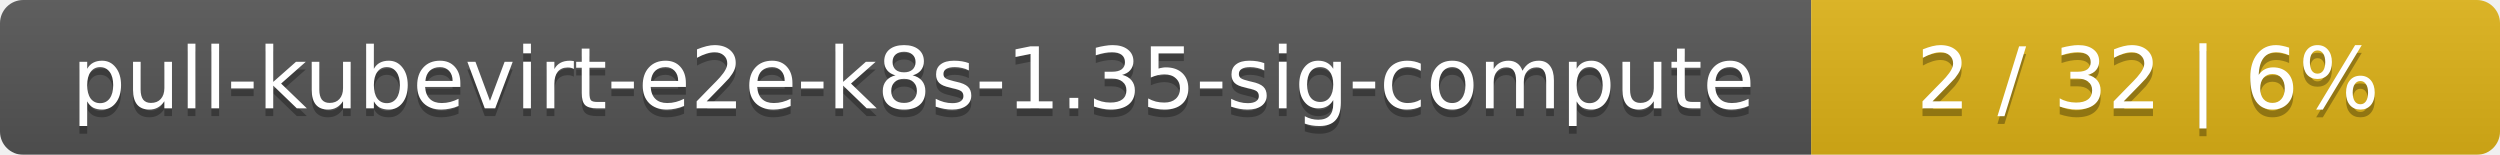
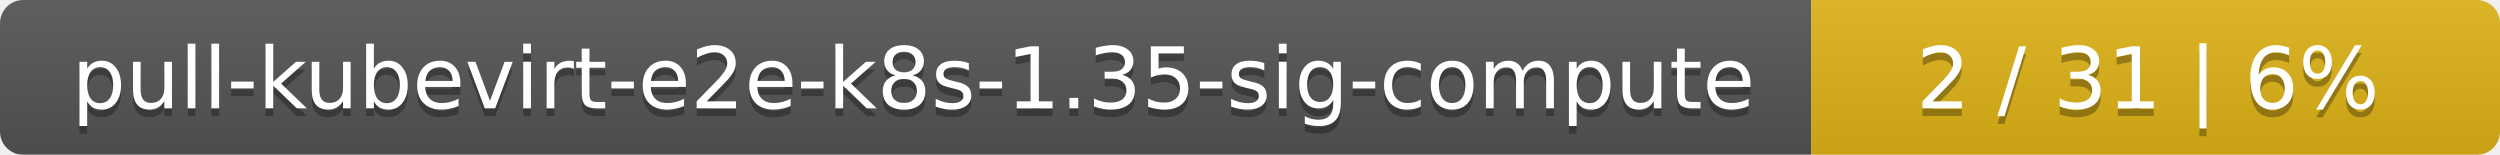
<svg xmlns="http://www.w3.org/2000/svg" width="323" height="20">
  <linearGradient id="smooth" x2="0" y2="100%">
    <stop offset="0" stop-color="#bbb" stop-opacity=".1" />
    <stop offset="1" stop-opacity=".1" />
  </linearGradient>
  <mask id="round">
    <rect width="323" height="20" rx="3" fill="#fff" />
  </mask>
  <g mask="url(#round)">
    <rect width="234" height="20" fill="#555" />
    <rect x="234" width="89" height="20" fill="#dfb317" />
    <rect width="323" height="20" fill="url(#smooth)" />
  </g>
  <g fill="#fff" text-anchor="middle" font-family="DejaVu Sans,Verdana,Geneva,sans-serif" font-size="11">
    <text x="118" y="15" fill="#010101" fill-opacity=".3">pull-kubevirt-e2e-k8s-1.35-sig-compute</text>
    <text x="118" y="14">pull-kubevirt-e2e-k8s-1.35-sig-compute</text>
-     <text x="277.5" y="15" fill="#010101" fill-opacity=".3">2 / 32    |    6%</text>
-     <text x="277.5" y="14">2 / 32    |    6%</text>
+     <text x="277.5" y="15" fill="#010101" fill-opacity=".3">2 / 31    |    6%</text>
+     <text x="277.5" y="14">2 / 31    |    6%</text>
  </g>
</svg>
